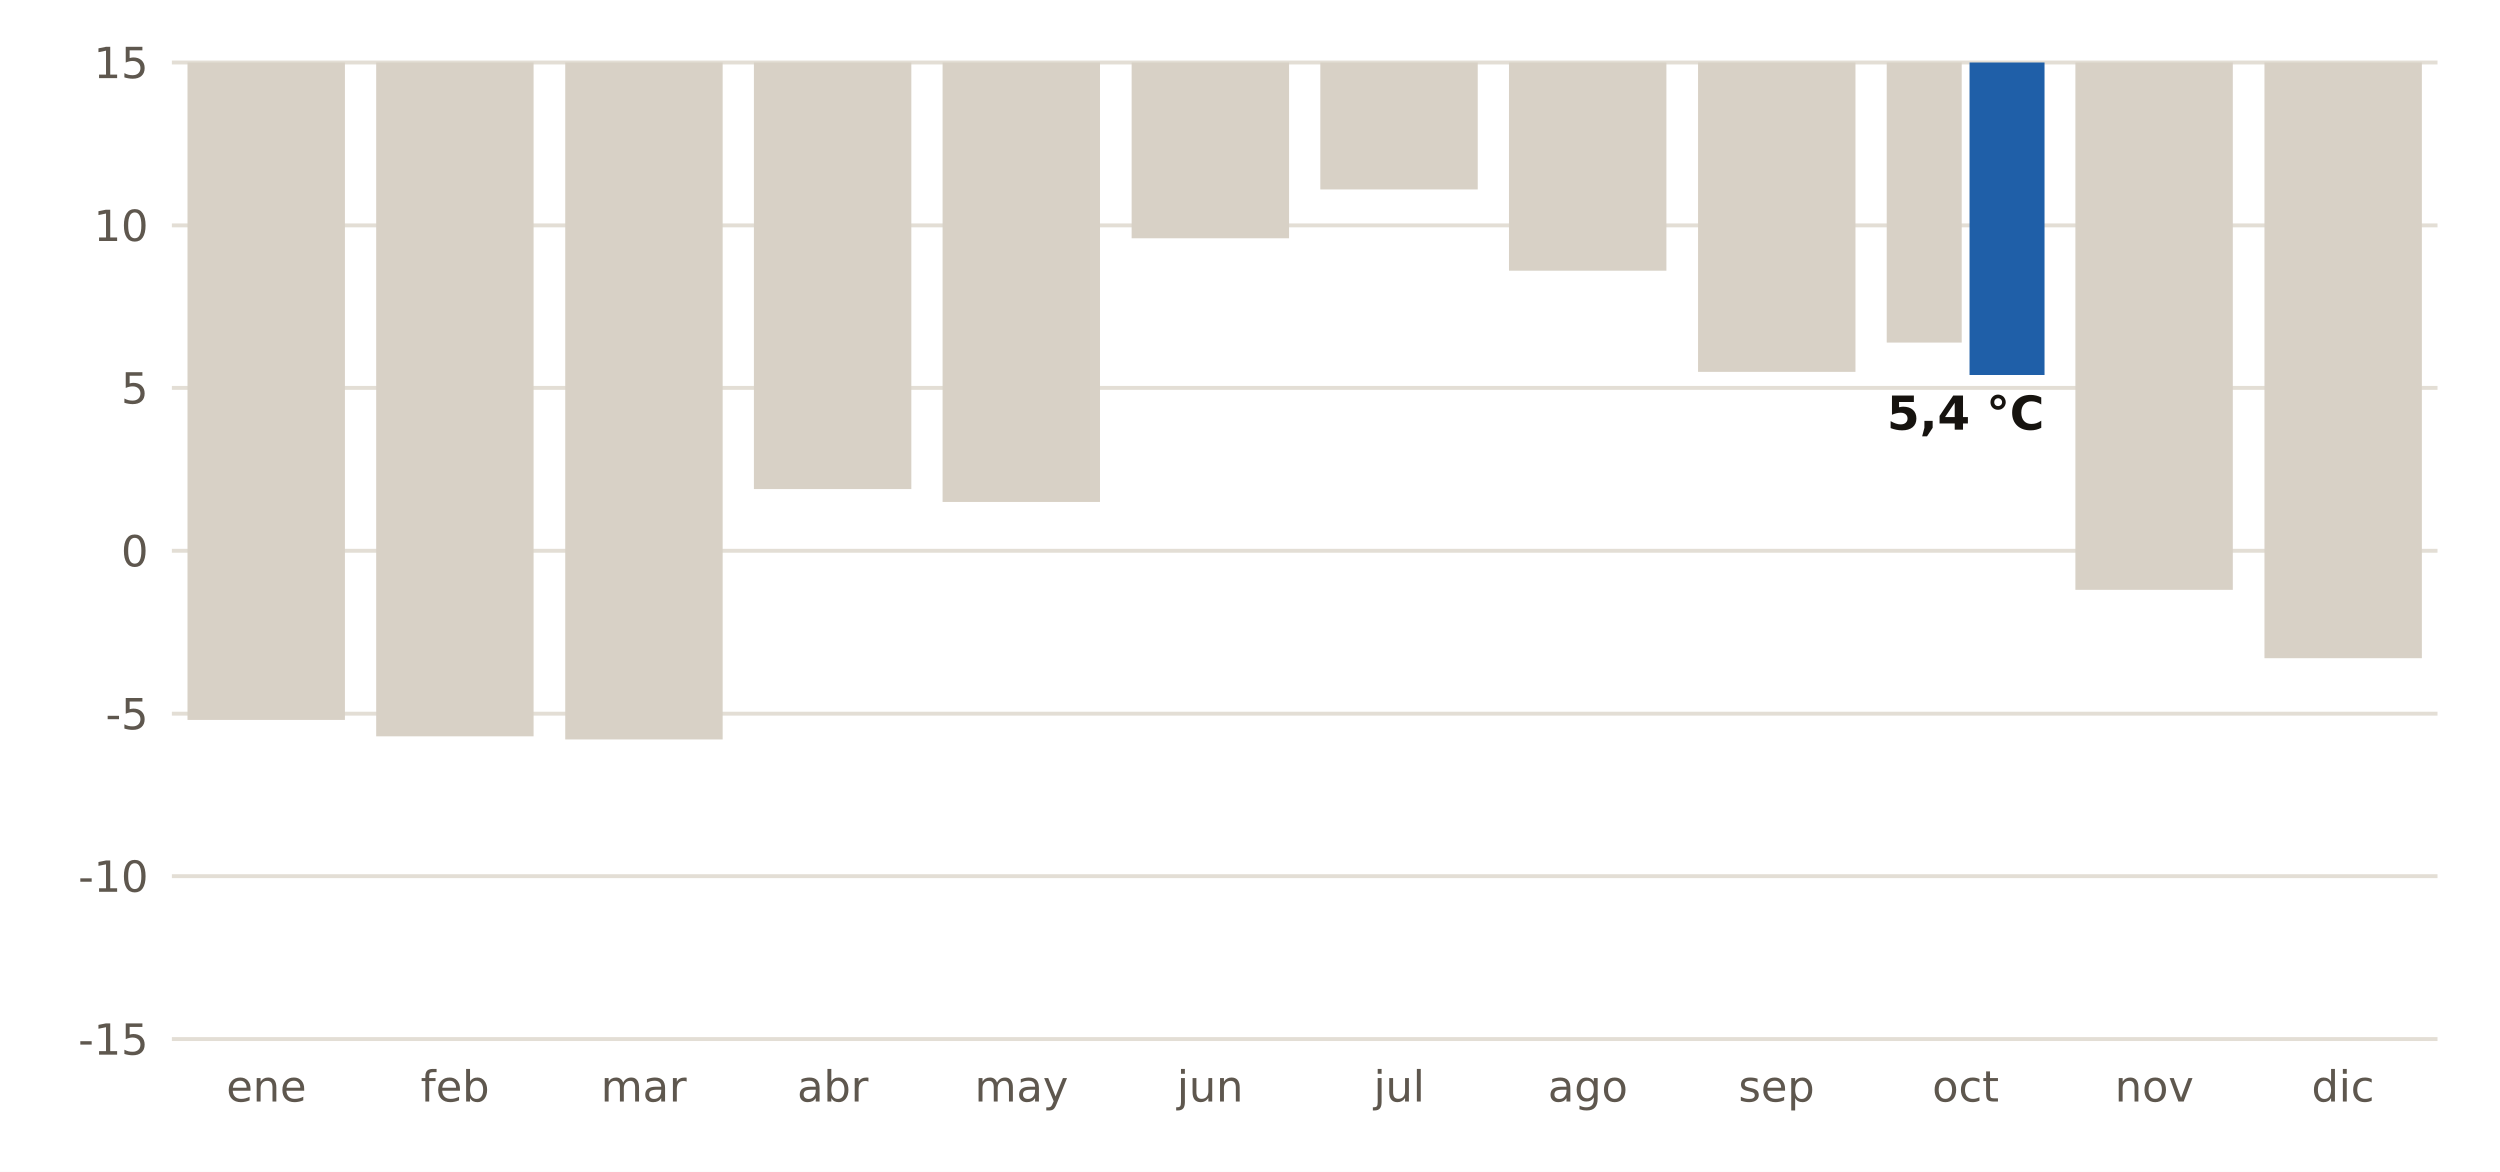
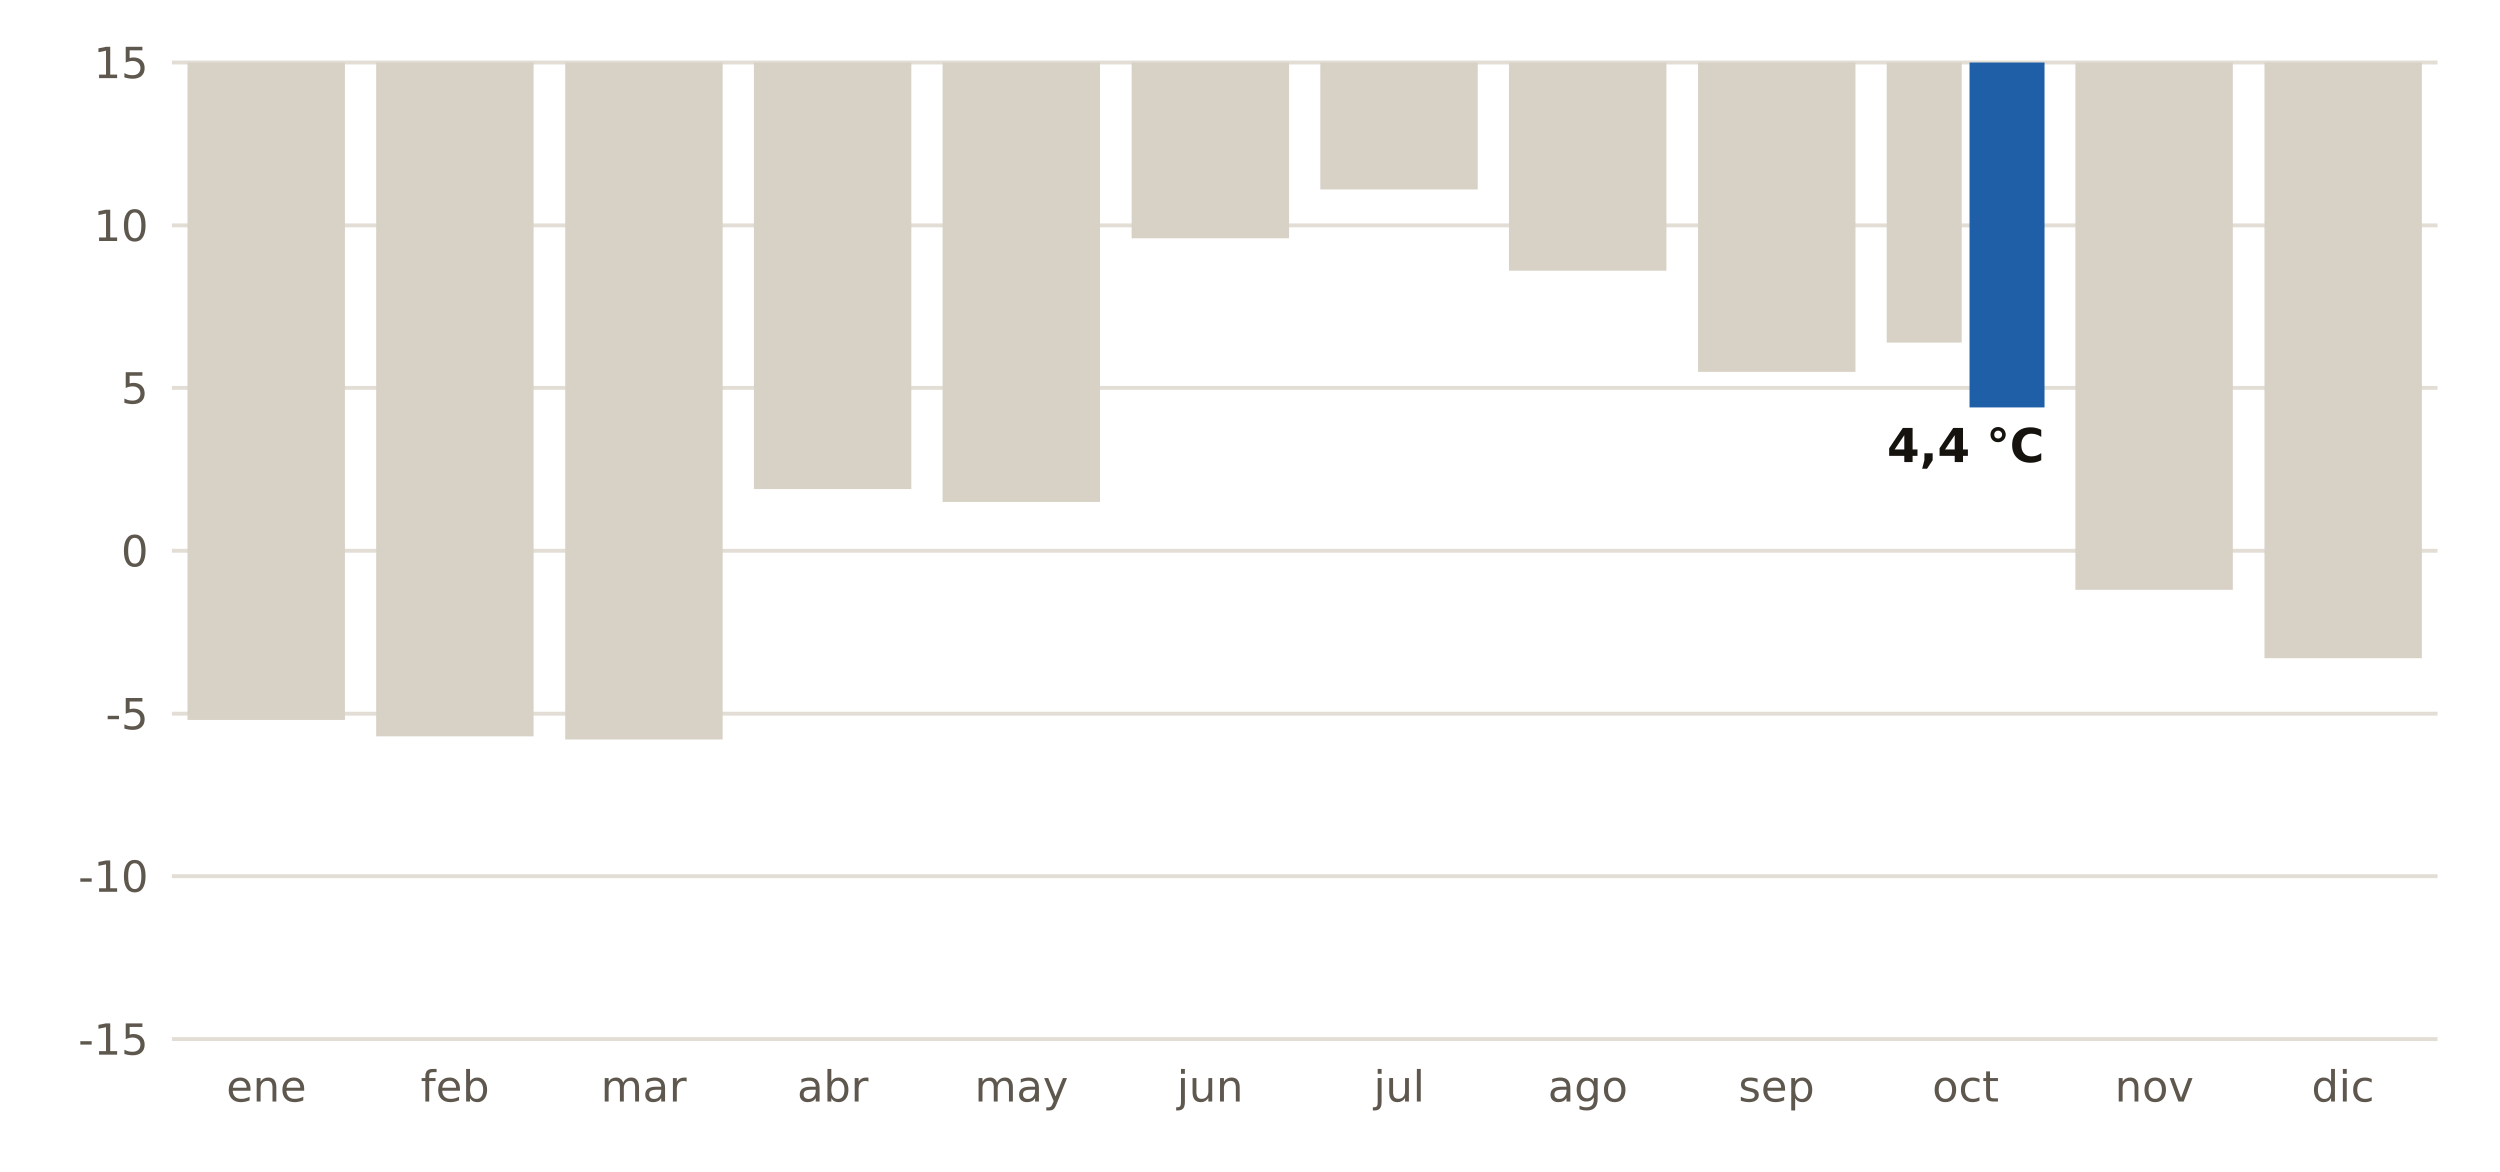
<svg xmlns="http://www.w3.org/2000/svg" viewBox="0 0 640 300" width="640" height="300" role="img" aria-label="Récord de temperatura mínima de cada mes en la estación de AEMET de Retamal de Llerena (Badajoz)">
  <rect width="640" height="300" fill="#FFFFFF" />
  <line x1="44" x2="624" y1="266.0" y2="266.0" stroke="#E3DED5" stroke-width="1" />
  <text x="38.0" y="270.0" font-size="11" fill="#5E574E" text-anchor="end" font-weight="400" font-family="Public Sans, DejaVu Sans, Arial, sans-serif">-15</text>
  <line x1="44" x2="624" y1="224.3" y2="224.3" stroke="#E3DED5" stroke-width="1" />
  <text x="38.0" y="228.3" font-size="11" fill="#5E574E" text-anchor="end" font-weight="400" font-family="Public Sans, DejaVu Sans, Arial, sans-serif">-10</text>
  <line x1="44" x2="624" y1="182.7" y2="182.7" stroke="#E3DED5" stroke-width="1" />
  <text x="38.0" y="186.7" font-size="11" fill="#5E574E" text-anchor="end" font-weight="400" font-family="Public Sans, DejaVu Sans, Arial, sans-serif">-5</text>
  <line x1="44" x2="624" y1="141.0" y2="141.0" stroke="#E3DED5" stroke-width="1" />
  <text x="38.0" y="145.0" font-size="11" fill="#5E574E" text-anchor="end" font-weight="400" font-family="Public Sans, DejaVu Sans, Arial, sans-serif">0</text>
  <line x1="44" x2="624" y1="99.3" y2="99.3" stroke="#E3DED5" stroke-width="1" />
  <text x="38.0" y="103.3" font-size="11" fill="#5E574E" text-anchor="end" font-weight="400" font-family="Public Sans, DejaVu Sans, Arial, sans-serif">5</text>
  <line x1="44" x2="624" y1="57.7" y2="57.7" stroke="#E3DED5" stroke-width="1" />
  <text x="38.0" y="61.7" font-size="11" fill="#5E574E" text-anchor="end" font-weight="400" font-family="Public Sans, DejaVu Sans, Arial, sans-serif">10</text>
  <line x1="44" x2="624" y1="16.0" y2="16.0" stroke="#E3DED5" stroke-width="1" />
  <text x="38.0" y="20.0" font-size="11" fill="#5E574E" text-anchor="end" font-weight="400" font-family="Public Sans, DejaVu Sans, Arial, sans-serif">15</text>
  <text x="68.2" y="282.0" font-size="11" fill="#5E574E" text-anchor="middle" font-weight="400" font-family="Public Sans, DejaVu Sans, Arial, sans-serif">ene</text>
  <rect x="48.0" y="16.0" width="40.3" height="168.3" fill="#D8D1C6" />
  <text x="116.5" y="282.0" font-size="11" fill="#5E574E" text-anchor="middle" font-weight="400" font-family="Public Sans, DejaVu Sans, Arial, sans-serif">feb</text>
  <rect x="96.3" y="16.0" width="40.3" height="172.5" fill="#D8D1C6" />
  <text x="164.8" y="282.0" font-size="11" fill="#5E574E" text-anchor="middle" font-weight="400" font-family="Public Sans, DejaVu Sans, Arial, sans-serif">mar</text>
  <rect x="144.7" y="16.0" width="40.3" height="173.3" fill="#D8D1C6" />
  <text x="213.2" y="282.0" font-size="11" fill="#5E574E" text-anchor="middle" font-weight="400" font-family="Public Sans, DejaVu Sans, Arial, sans-serif">abr</text>
  <rect x="193.0" y="16.0" width="40.3" height="109.2" fill="#D8D1C6" />
  <text x="261.5" y="282.0" font-size="11" fill="#5E574E" text-anchor="middle" font-weight="400" font-family="Public Sans, DejaVu Sans, Arial, sans-serif">may</text>
  <rect x="241.3" y="16.0" width="40.3" height="112.5" fill="#D8D1C6" />
  <text x="309.8" y="282.0" font-size="11" fill="#5E574E" text-anchor="middle" font-weight="400" font-family="Public Sans, DejaVu Sans, Arial, sans-serif">jun</text>
  <rect x="289.7" y="16.0" width="40.3" height="45.0" fill="#D8D1C6" />
  <text x="358.2" y="282.0" font-size="11" fill="#5E574E" text-anchor="middle" font-weight="400" font-family="Public Sans, DejaVu Sans, Arial, sans-serif">jul</text>
  <rect x="338.0" y="16.0" width="40.3" height="32.5" fill="#D8D1C6" />
  <text x="406.5" y="282.0" font-size="11" fill="#5E574E" text-anchor="middle" font-weight="400" font-family="Public Sans, DejaVu Sans, Arial, sans-serif">ago</text>
  <rect x="386.3" y="16.0" width="40.3" height="53.3" fill="#D8D1C6" />
  <text x="454.8" y="282.0" font-size="11" fill="#5E574E" text-anchor="middle" font-weight="400" font-family="Public Sans, DejaVu Sans, Arial, sans-serif">sep</text>
  <rect x="434.7" y="16.0" width="40.3" height="79.2" fill="#D8D1C6" />
  <text x="503.2" y="282.0" font-size="11" fill="#5E574E" text-anchor="middle" font-weight="400" font-family="Public Sans, DejaVu Sans, Arial, sans-serif">oct</text>
  <rect x="483.0" y="16.0" width="19.2" height="71.7" fill="#D8D1C6" />
-   <rect x="504.2" y="16.0" width="19.2" height="80.0" fill="#1F5FA8" />
-   <text x="503.2" y="110.0" font-size="12" fill="#16130F" text-anchor="middle" font-weight="700" font-family="Public Sans, DejaVu Sans, Arial, sans-serif">5,4 °C</text>
+   <rect x="504.2" y="16.0" width="19.2" height="88.3" fill="#1F5FA8" />
+   <text x="503.2" y="118.3" font-size="12" fill="#16130F" text-anchor="middle" font-weight="700" font-family="Public Sans, DejaVu Sans, Arial, sans-serif">4,4 °C</text>
  <text x="551.5" y="282.0" font-size="11" fill="#5E574E" text-anchor="middle" font-weight="400" font-family="Public Sans, DejaVu Sans, Arial, sans-serif">nov</text>
  <rect x="531.3" y="16.0" width="40.3" height="135.0" fill="#D8D1C6" />
  <text x="599.8" y="282.0" font-size="11" fill="#5E574E" text-anchor="middle" font-weight="400" font-family="Public Sans, DejaVu Sans, Arial, sans-serif">dic</text>
  <rect x="579.7" y="16.0" width="40.3" height="152.5" fill="#D8D1C6" />
</svg>
